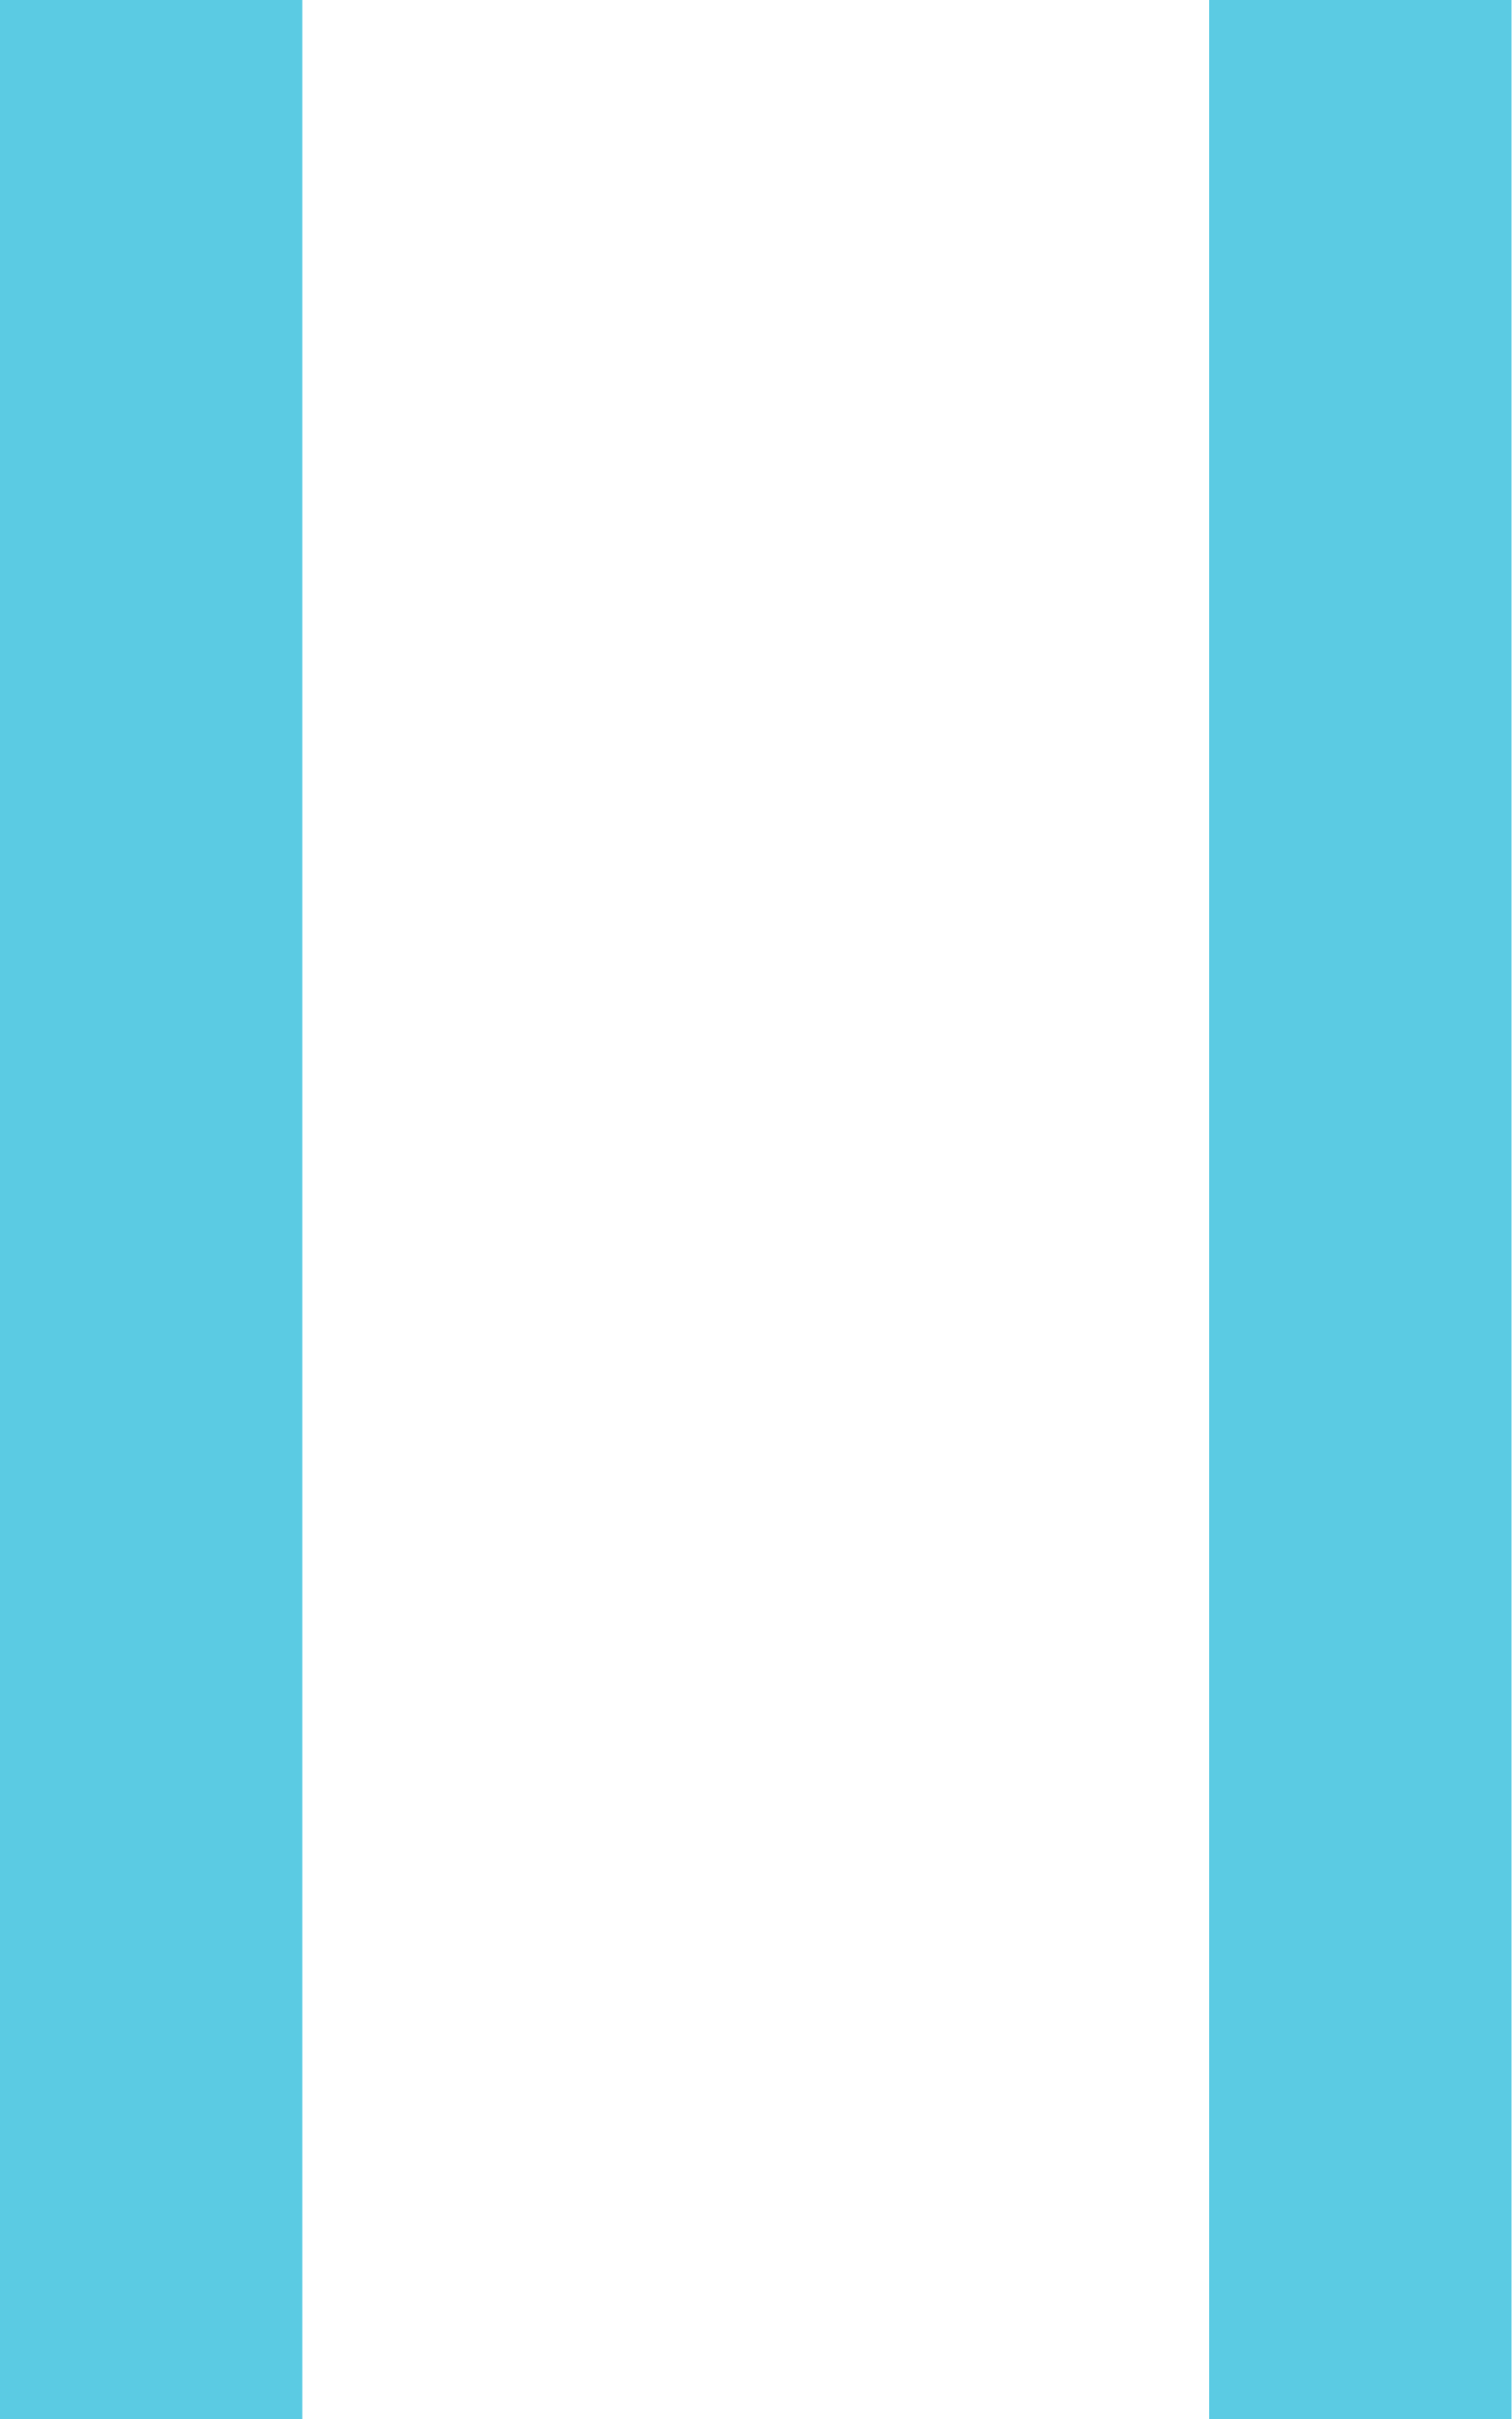
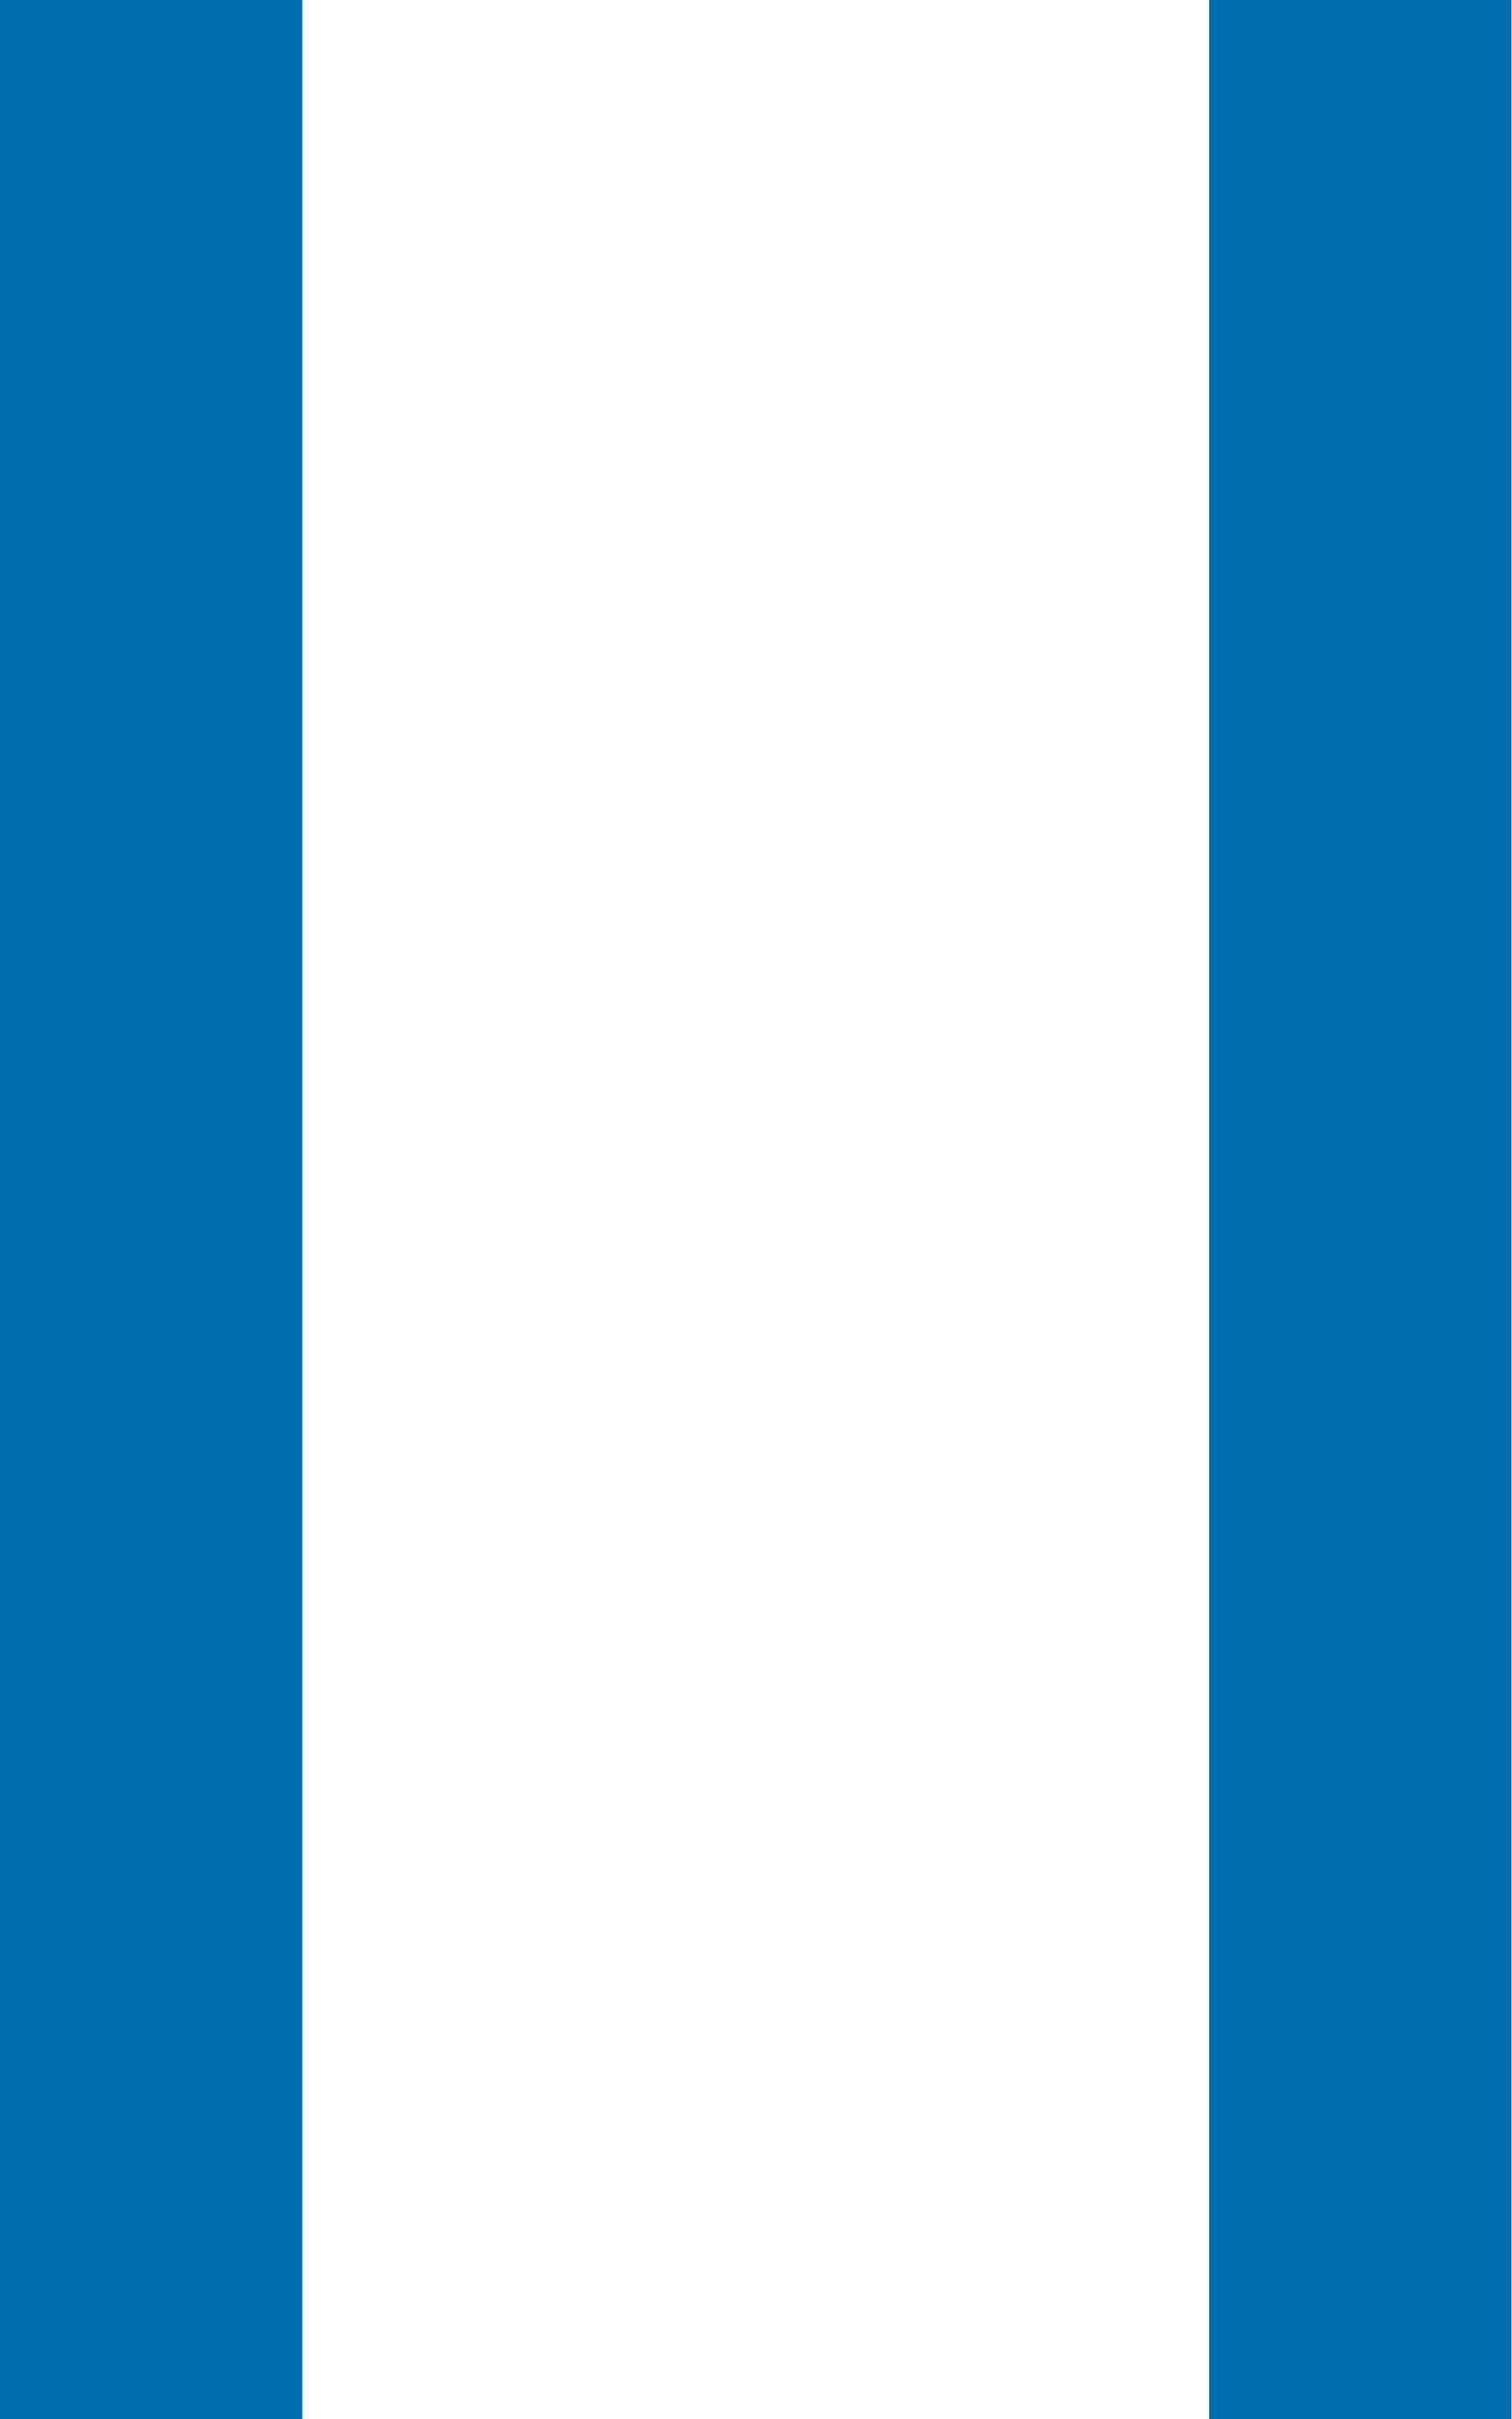
<svg xmlns="http://www.w3.org/2000/svg" width="10" height="16" viewBox="0 0 10 16">
-   <path d="M0 0h2v16H0V0zm8 0h2v16H8V0z" fill="#5BCBE3" fill-rule="evenodd" />
+   <path d="M0 0h2v16H0V0zm8 0h2v16H8V0z" fill="#006DAE" fill-rule="evenodd" />
</svg>
